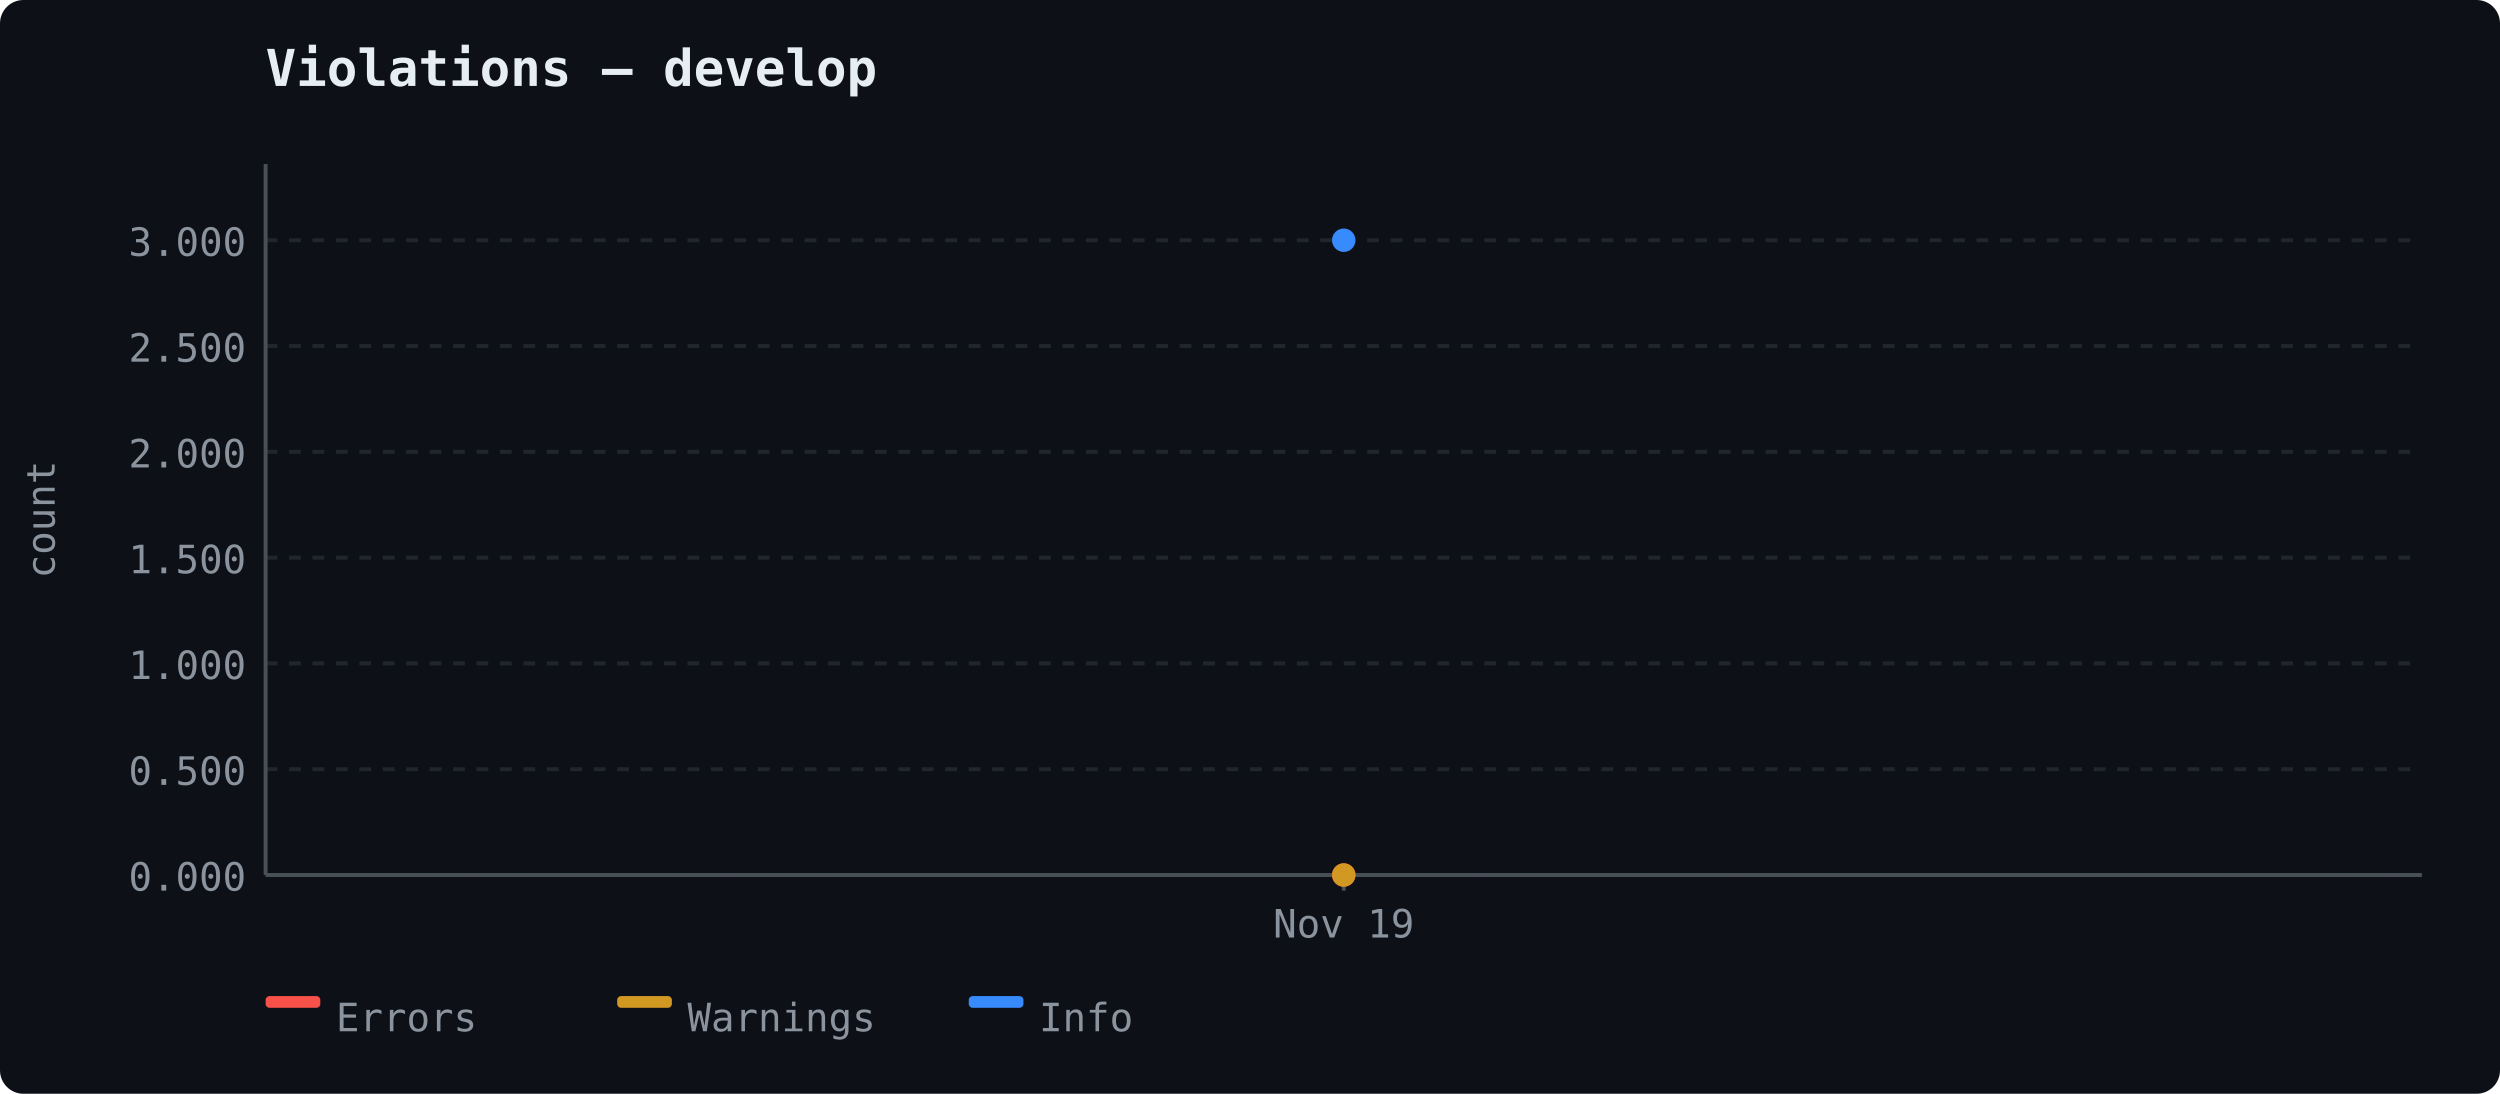
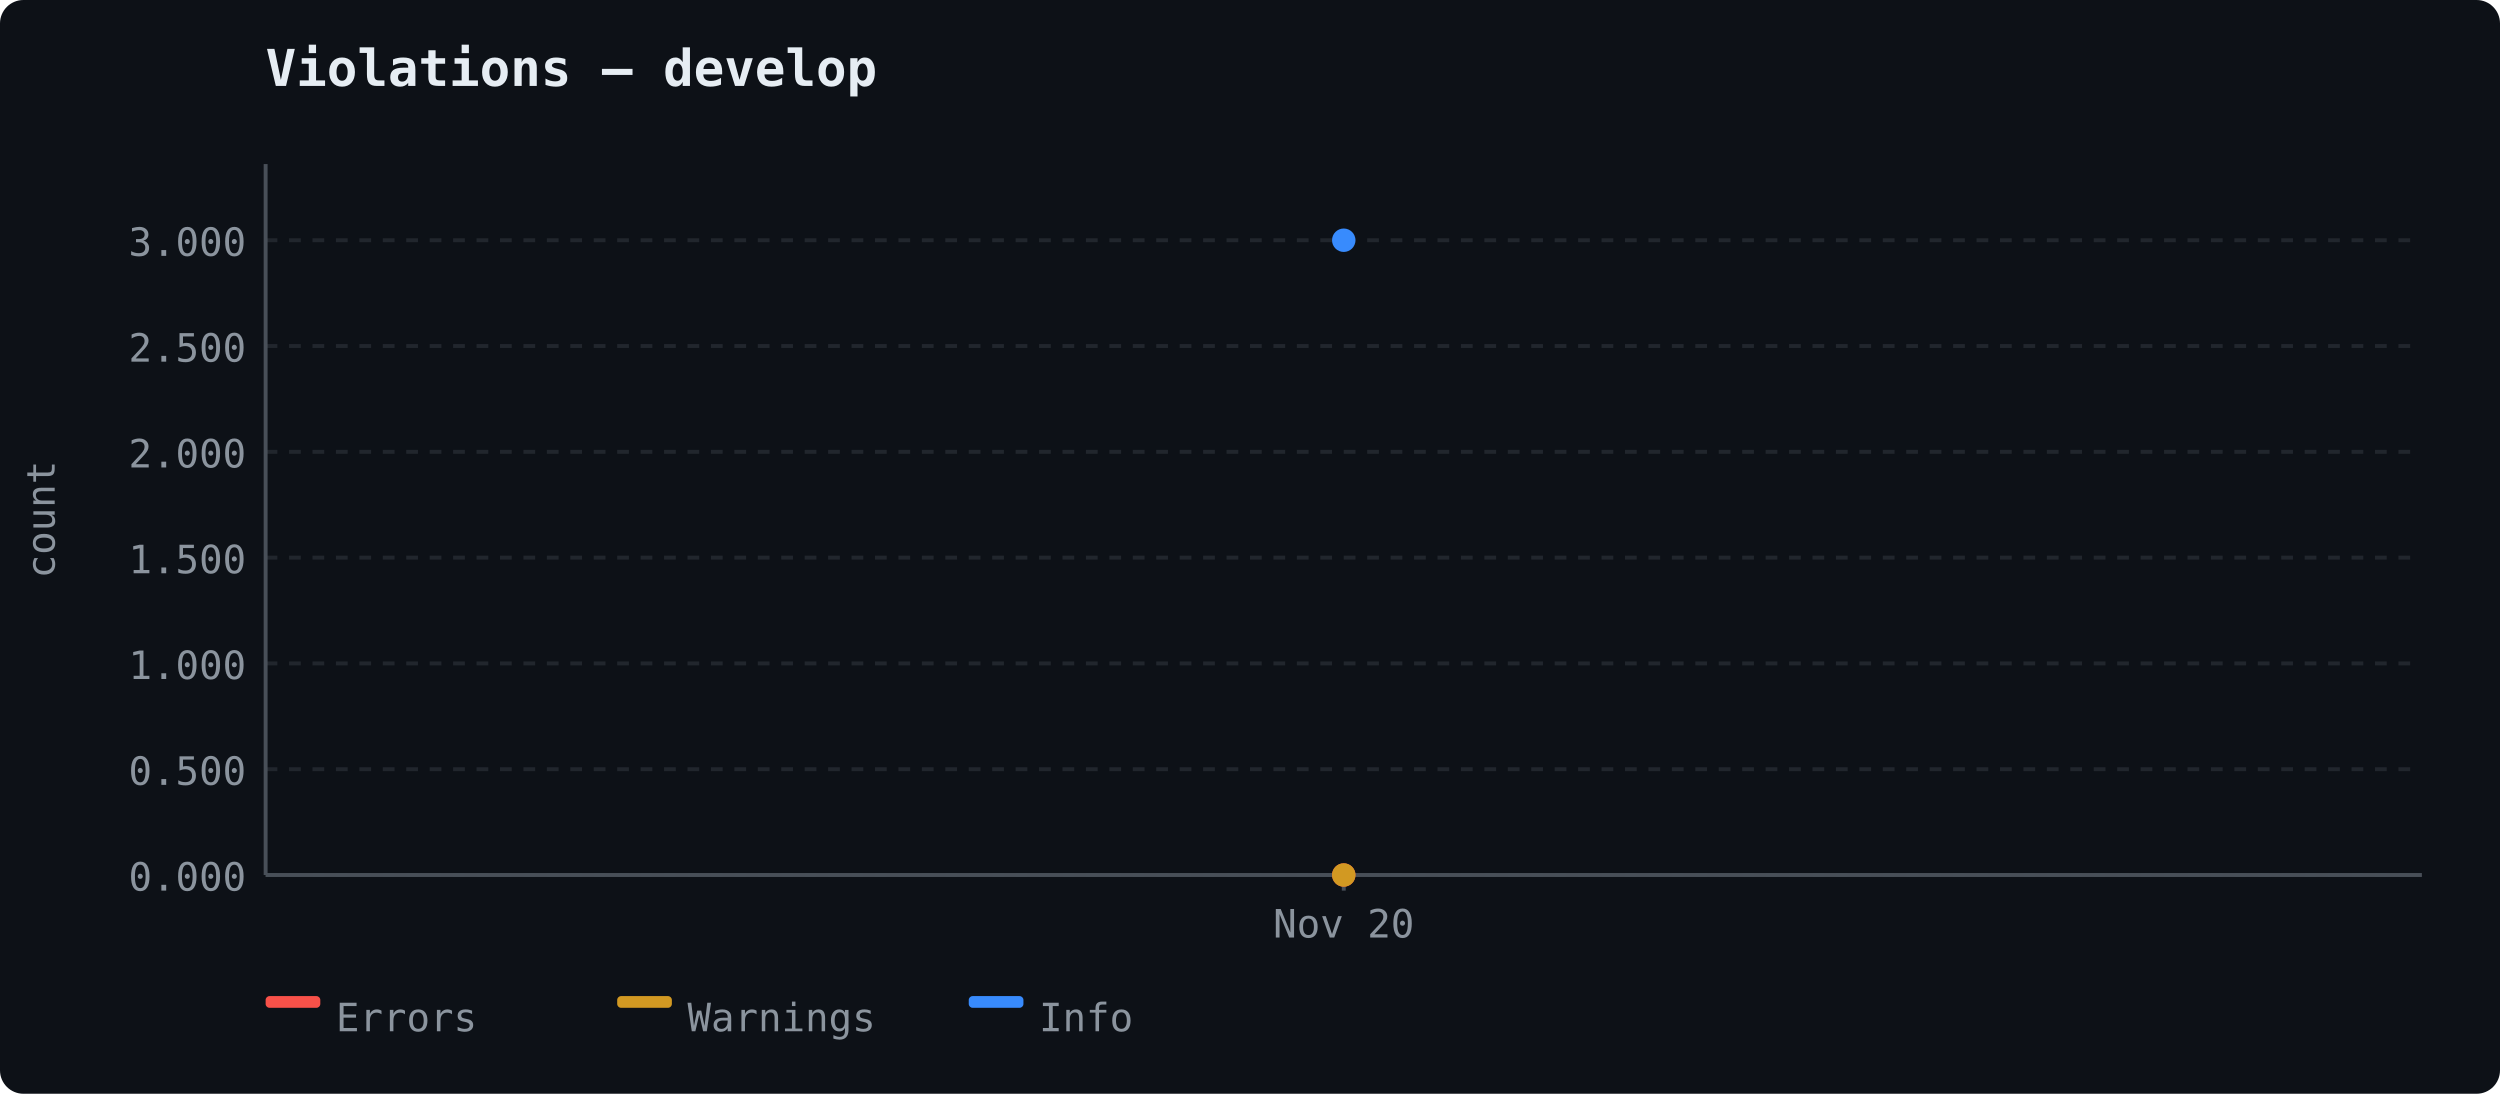
<svg xmlns="http://www.w3.org/2000/svg" width="640" height="280" viewBox="0 0 640 280">
  <rect width="640" height="280" fill="#0d1117" rx="6" />
  <text x="68" y="22" font-size="13" font-weight="600" fill="#e6edf3" font-family="ui-monospace, 'Cascadia Code', monospace">Violations — develop</text>
  <line x1="68" y1="224.0" x2="620" y2="224.0" stroke="#21262d" stroke-width="1" stroke-dasharray="3,3" />
  <text x="63" y="228.0" text-anchor="end" fill="#8b949e" font-size="10" font-family="ui-monospace, 'Cascadia Code', monospace">0.000</text>
  <line x1="68" y1="196.917" x2="620" y2="196.917" stroke="#21262d" stroke-width="1" stroke-dasharray="3,3" />
  <text x="63" y="200.917" text-anchor="end" fill="#8b949e" font-size="10" font-family="ui-monospace, 'Cascadia Code', monospace">0.500</text>
  <line x1="68" y1="169.833" x2="620" y2="169.833" stroke="#21262d" stroke-width="1" stroke-dasharray="3,3" />
  <text x="63" y="173.833" text-anchor="end" fill="#8b949e" font-size="10" font-family="ui-monospace, 'Cascadia Code', monospace">1.000</text>
  <line x1="68" y1="142.75" x2="620" y2="142.75" stroke="#21262d" stroke-width="1" stroke-dasharray="3,3" />
  <text x="63" y="146.75" text-anchor="end" fill="#8b949e" font-size="10" font-family="ui-monospace, 'Cascadia Code', monospace">1.500</text>
  <line x1="68" y1="115.667" x2="620" y2="115.667" stroke="#21262d" stroke-width="1" stroke-dasharray="3,3" />
  <text x="63" y="119.667" text-anchor="end" fill="#8b949e" font-size="10" font-family="ui-monospace, 'Cascadia Code', monospace">2.000</text>
  <line x1="68" y1="88.583" x2="620" y2="88.583" stroke="#21262d" stroke-width="1" stroke-dasharray="3,3" />
  <text x="63" y="92.583" text-anchor="end" fill="#8b949e" font-size="10" font-family="ui-monospace, 'Cascadia Code', monospace">2.500</text>
  <line x1="68" y1="61.5" x2="620" y2="61.5" stroke="#21262d" stroke-width="1" stroke-dasharray="3,3" />
  <text x="63" y="65.5" text-anchor="end" fill="#8b949e" font-size="10" font-family="ui-monospace, 'Cascadia Code', monospace">3.000</text>
  <line x1="68" y1="42" x2="68" y2="224" stroke="#484f58" stroke-width="1" />
  <line x1="68" y1="224" x2="620" y2="224" stroke="#484f58" stroke-width="1" />
  <text x="14" y="133" fill="#8b949e" font-family="ui-monospace, 'Cascadia Code', monospace" font-size="10" text-anchor="middle" transform="rotate(-90 14 133)">count</text>
  <line x1="344.0" y1="224" x2="344.0" y2="228" stroke="#484f58" stroke-width="1" />
-   <text x="344.0" y="240" text-anchor="middle" fill="#8b949e" font-size="10" font-family="ui-monospace, 'Cascadia Code', monospace">Nov 19</text>
+   <text x="344.0" y="240" text-anchor="middle" fill="#8b949e" font-size="10" font-family="ui-monospace, 'Cascadia Code', monospace">Nov 20</text>
  <circle cx="344.0" cy="224.0" r="3" fill="#f85149" />
  <circle cx="344.0" cy="224.0" r="3" fill="#d29922" />
  <circle cx="344.0" cy="61.5" r="3" fill="#388bfd" />
  <rect x="68" y="255" width="14" height="3" fill="#f85149" rx="1" />
  <text x="86" y="264" fill="#8b949e" font-size="10" font-family="ui-monospace, 'Cascadia Code', monospace">Errors</text>
  <rect x="158" y="255" width="14" height="3" fill="#d29922" rx="1" />
  <text x="176" y="264" fill="#8b949e" font-size="10" font-family="ui-monospace, 'Cascadia Code', monospace">Warnings</text>
  <rect x="248" y="255" width="14" height="3" fill="#388bfd" rx="1" />
  <text x="266" y="264" fill="#8b949e" font-size="10" font-family="ui-monospace, 'Cascadia Code', monospace">Info</text>
</svg>
